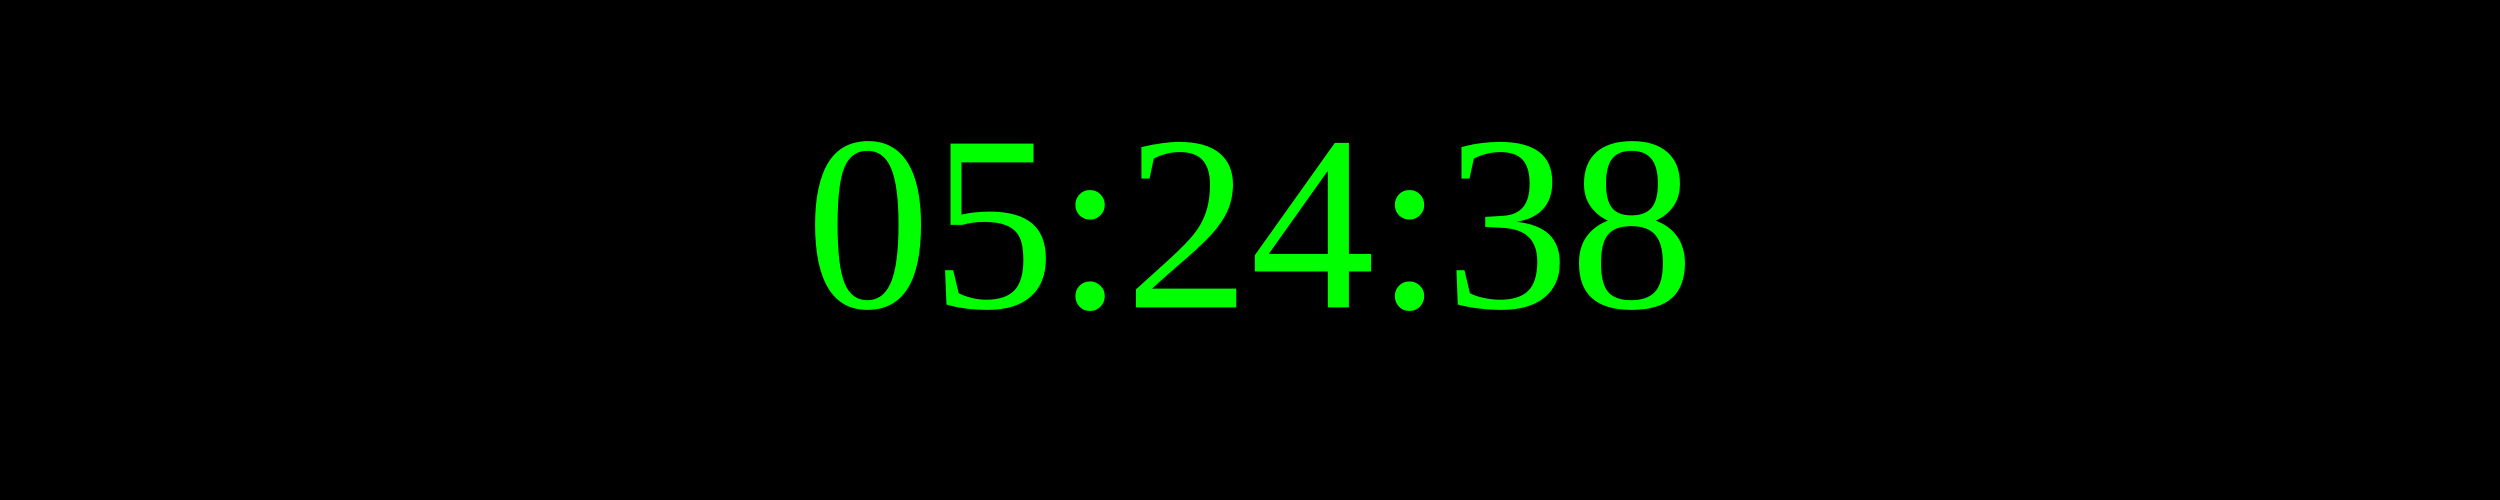
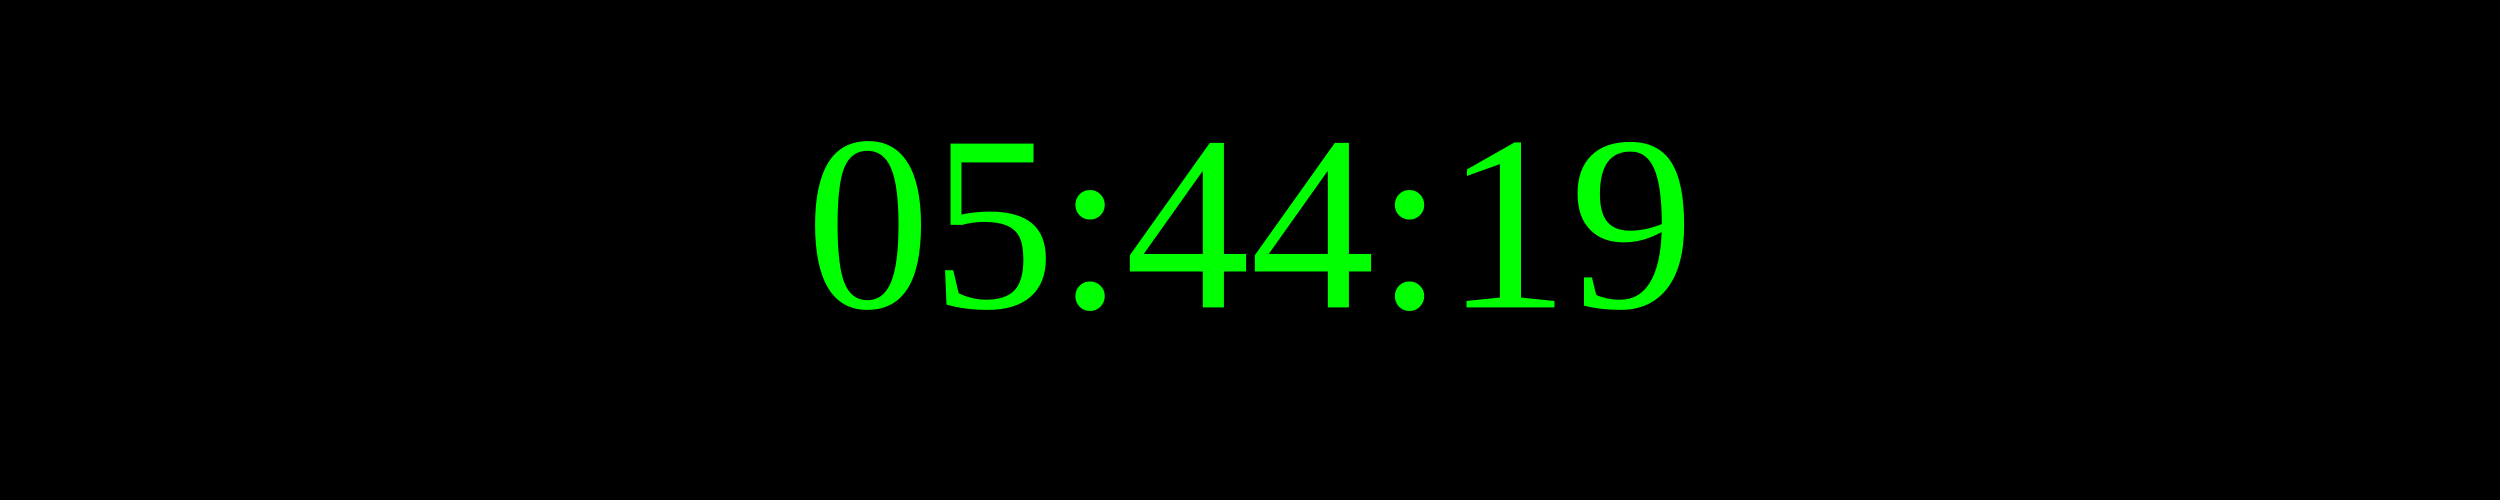
<svg xmlns="http://www.w3.org/2000/svg" width="250" height="50">
  <rect width="100%" height="100%" fill="black" />
  <text x="50%" y="50%" font-size="25" fill="lime" text-anchor="middle" dominant-baseline="middle">
- 05:24:38
+ 05:44:19
</text>
</svg>
